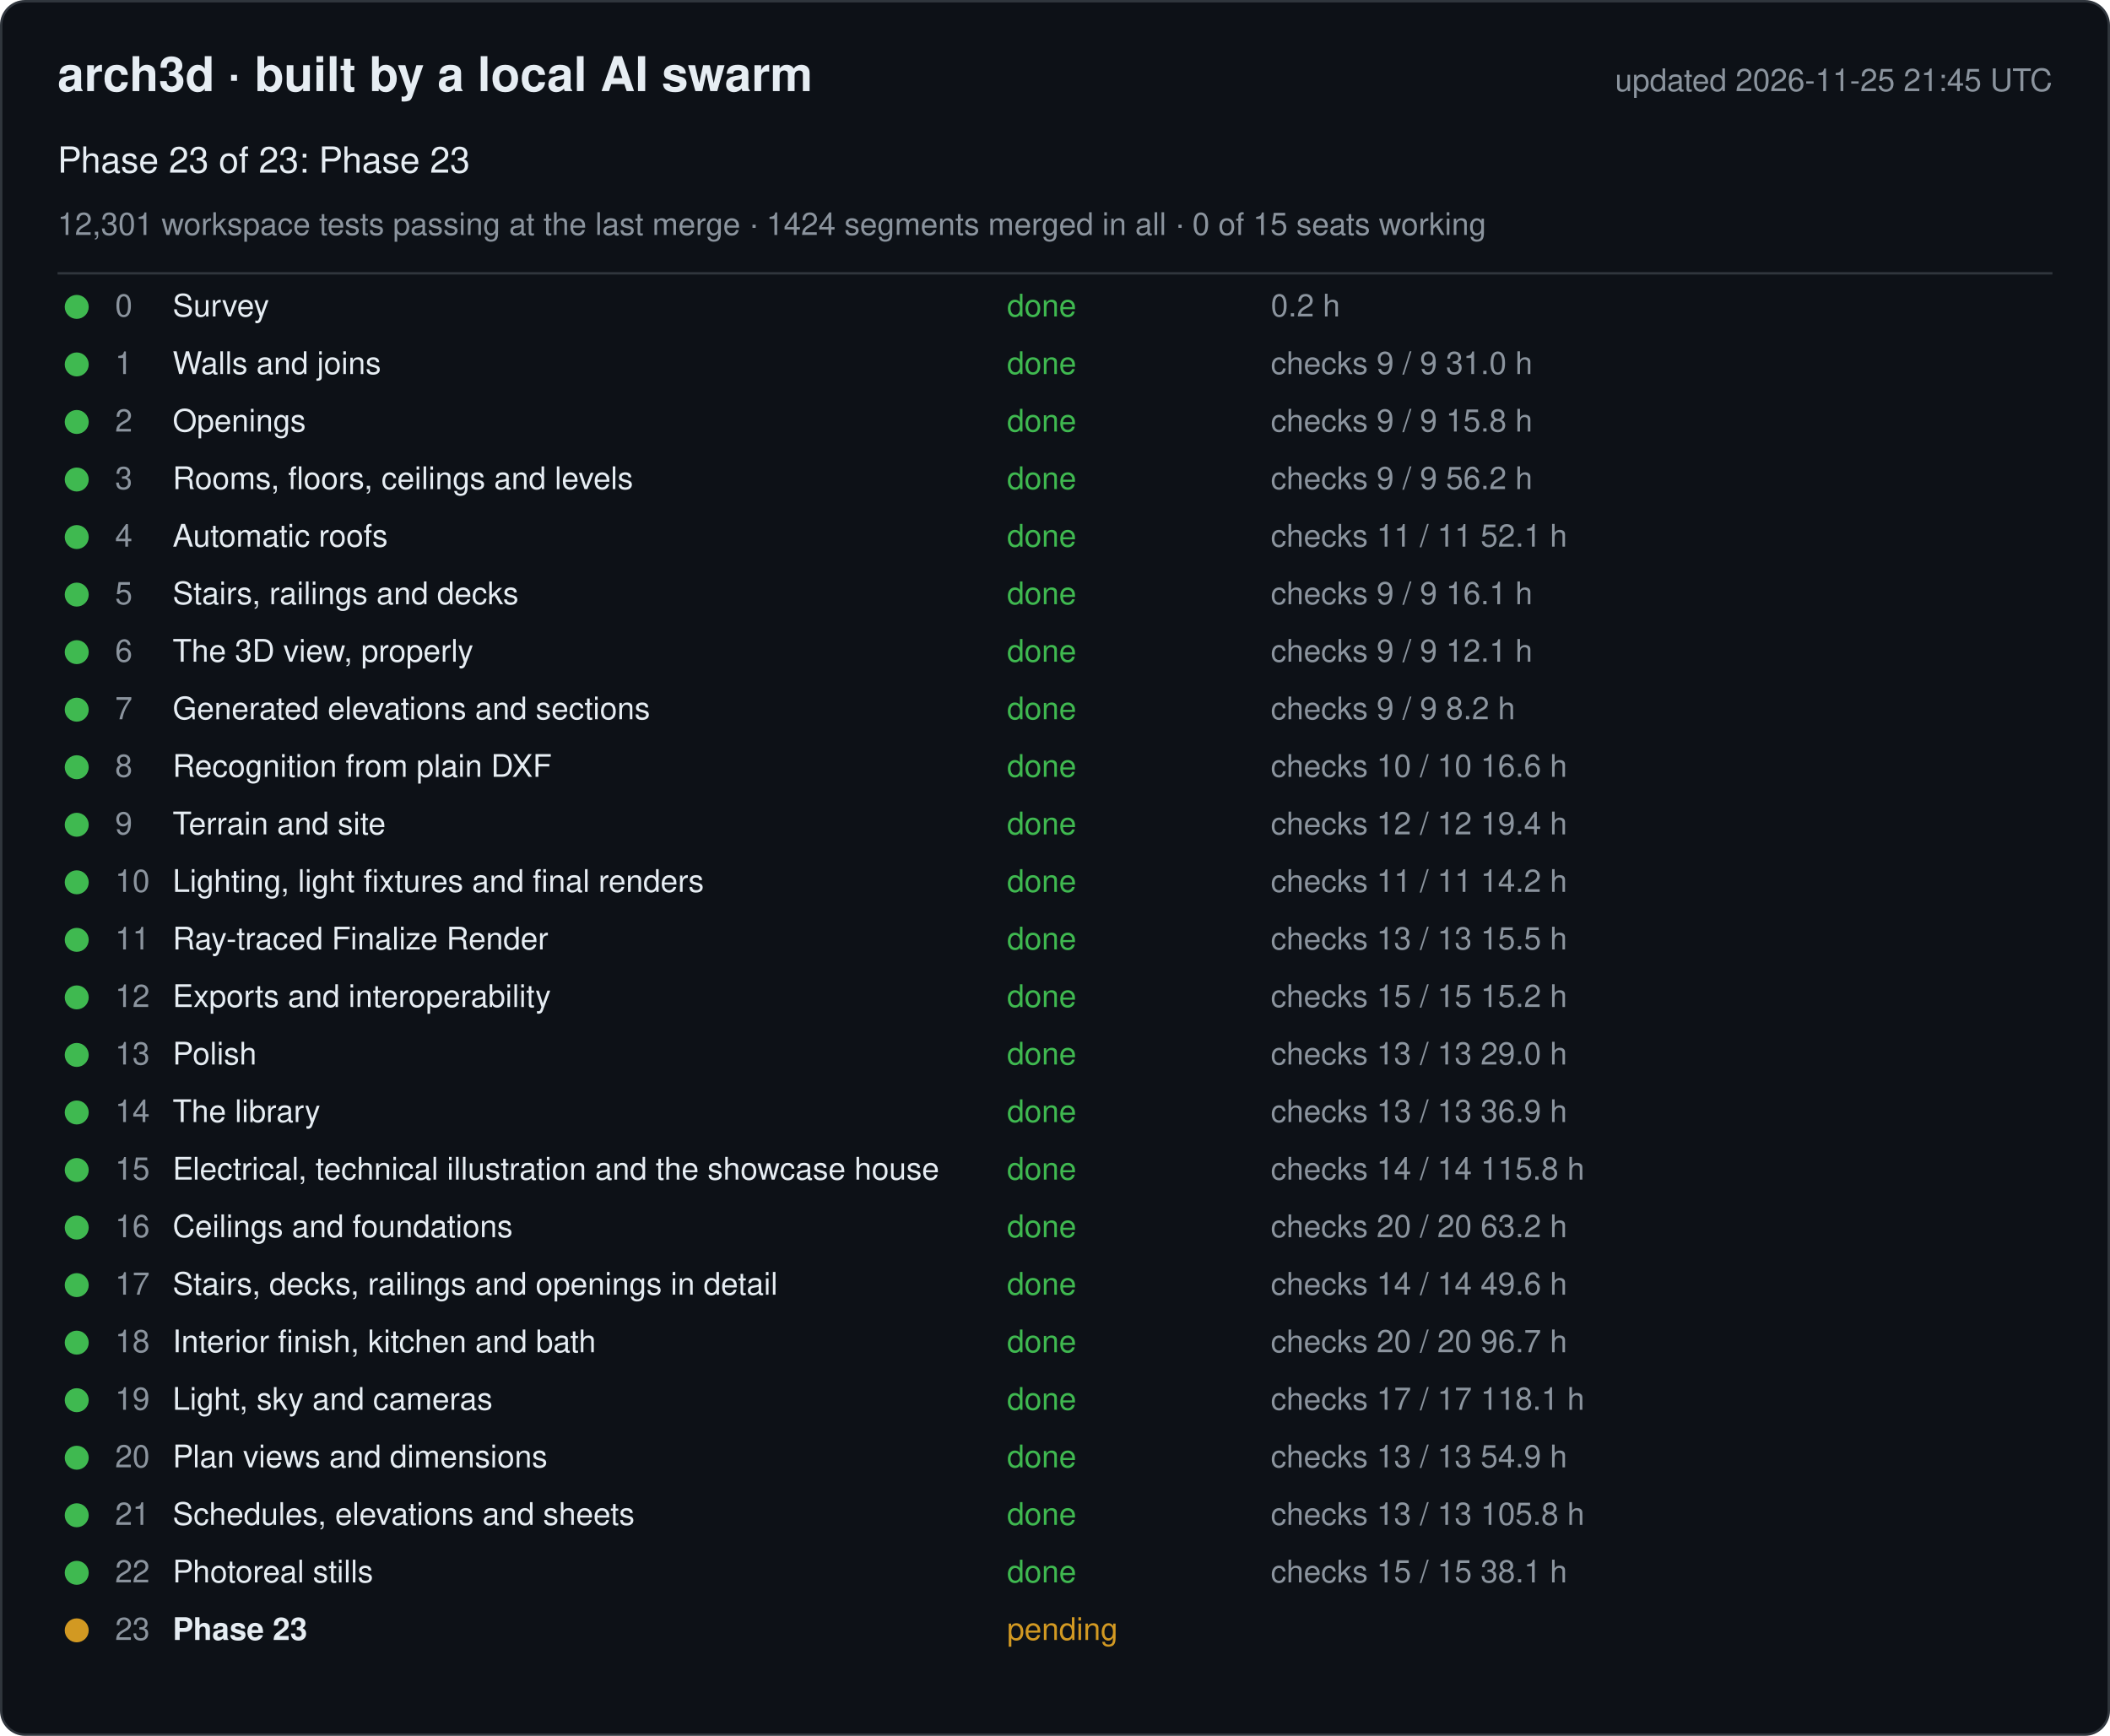
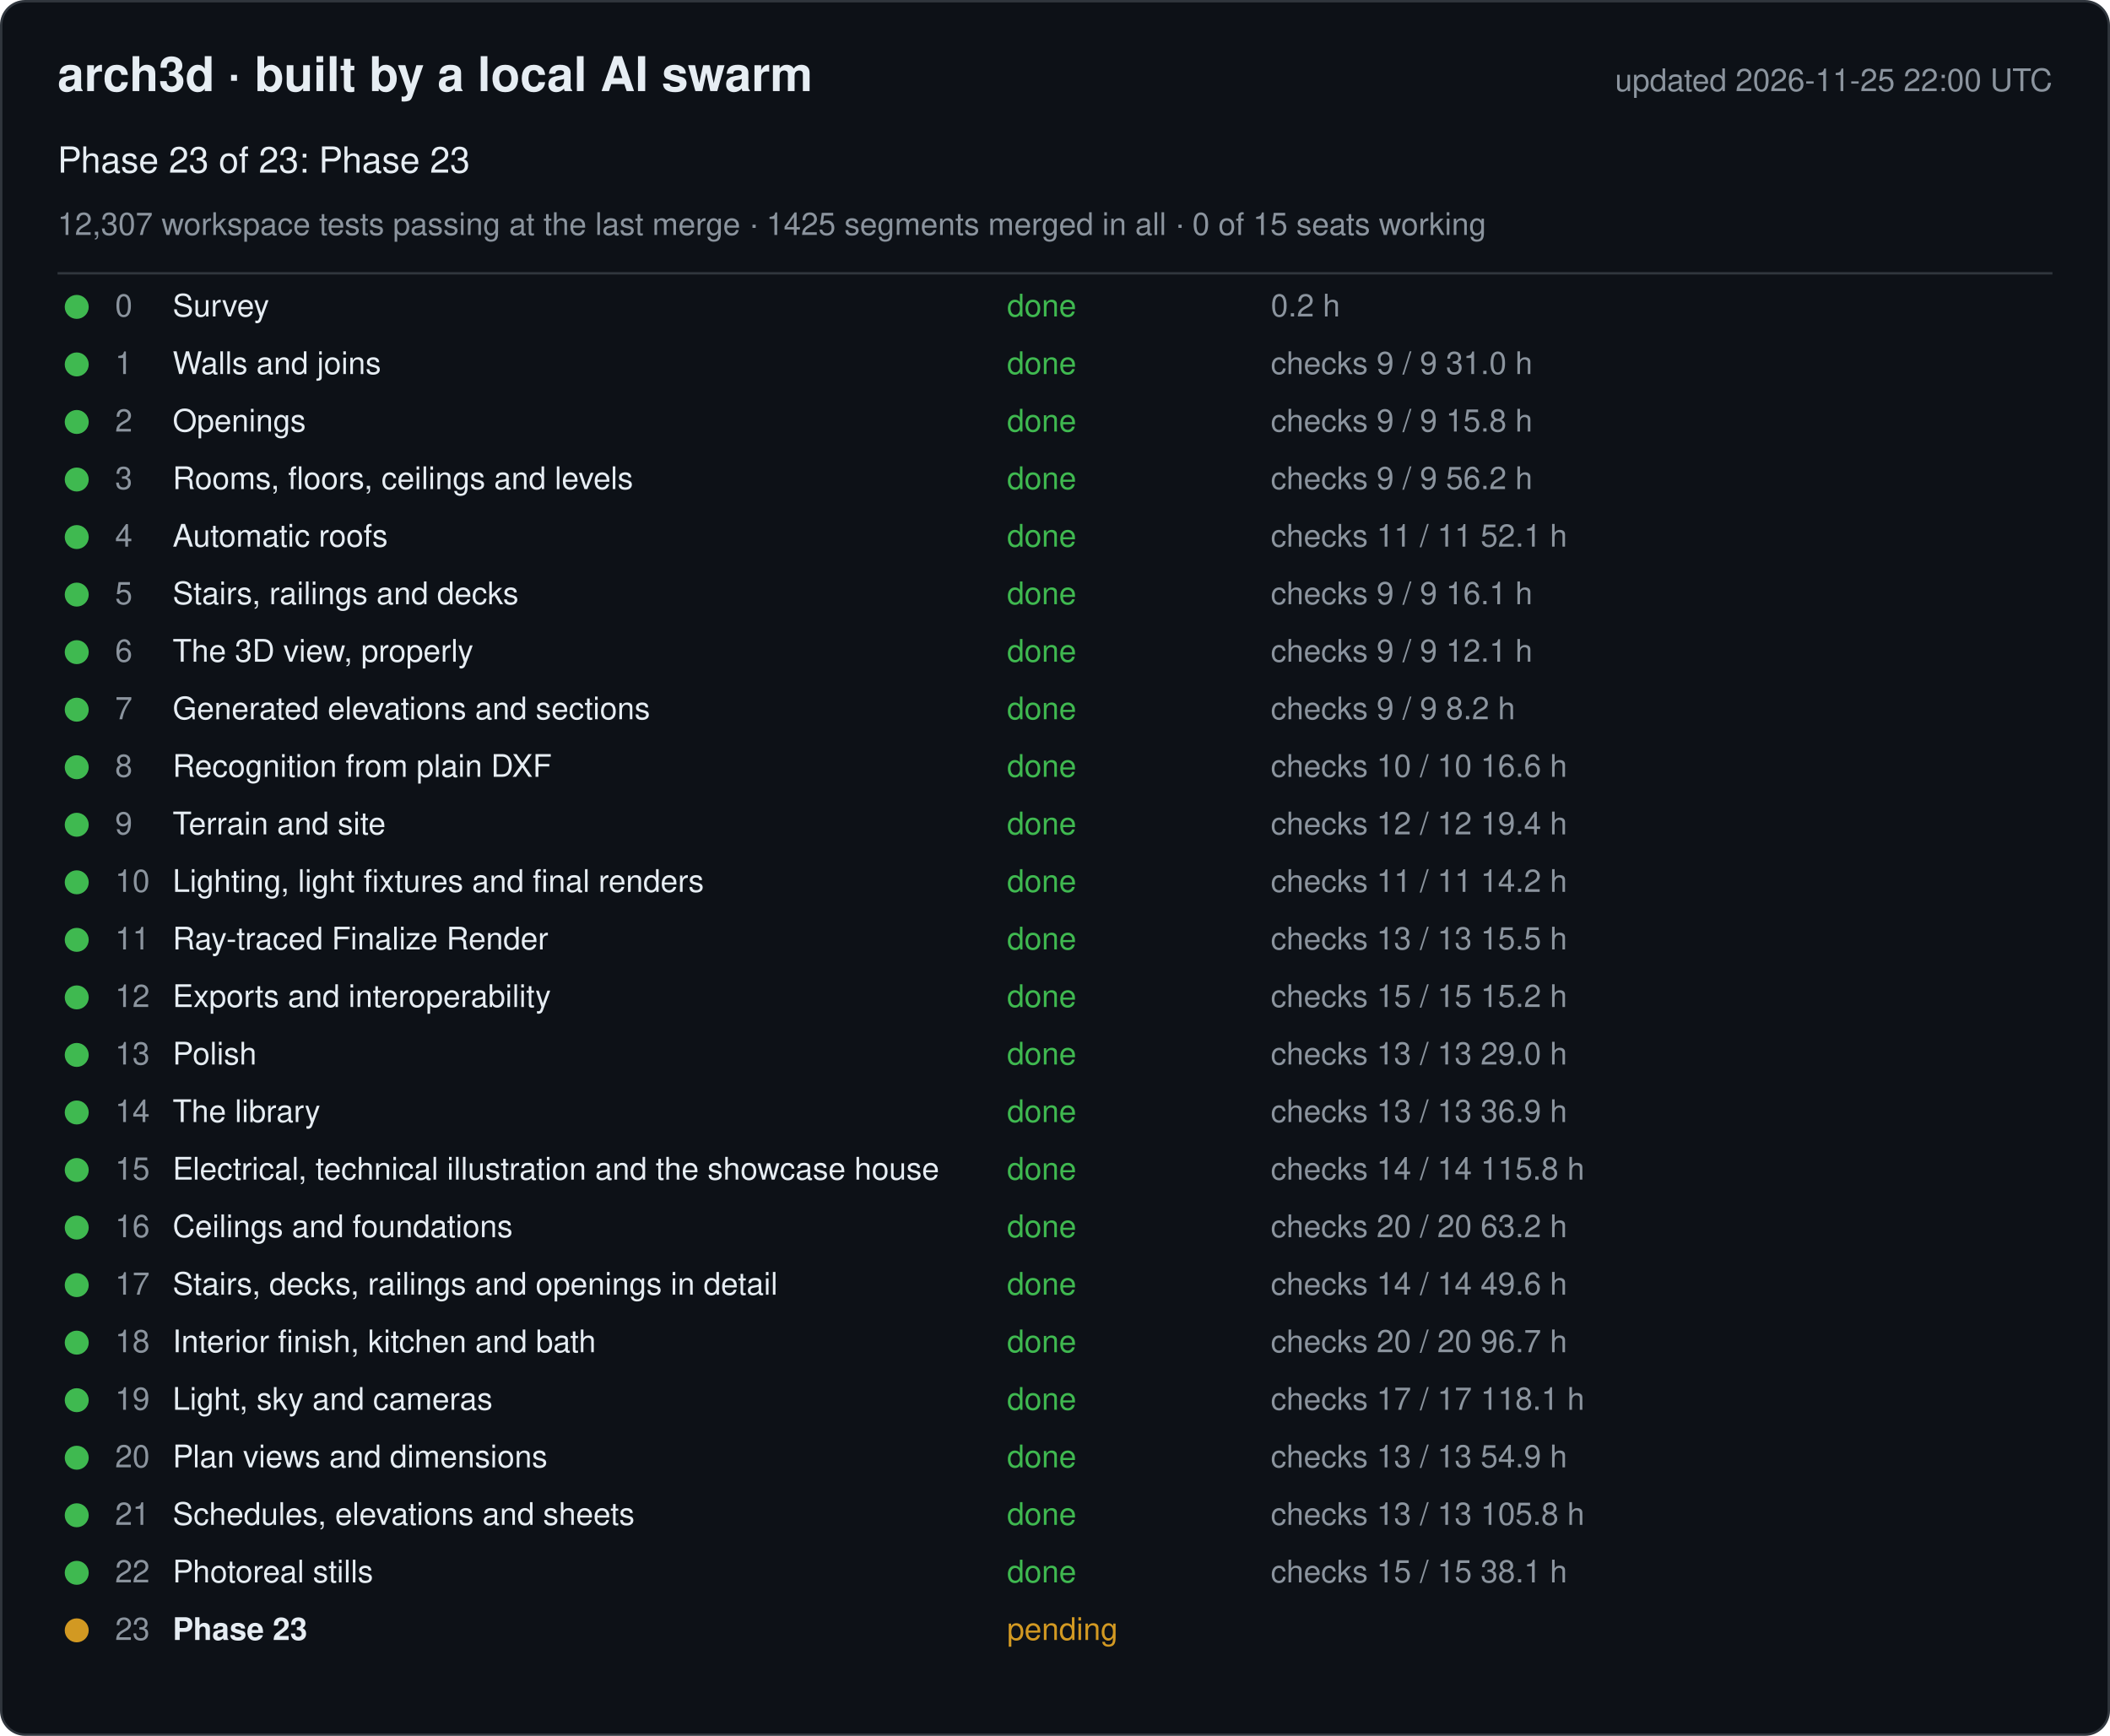
<svg xmlns="http://www.w3.org/2000/svg" width="880" height="724" viewBox="0 0 880 724" font-family="-apple-system, Segoe UI, Helvetica, Arial, sans-serif">
  <rect x="0.5" y="0.5" width="879" height="723" rx="10" fill="#0d1117" stroke="#30363d" />
  <text x="24" y="38" font-size="20" font-weight="600" fill="#e6edf3">arch3d · built by a local AI swarm</text>
-   <text x="856" y="38" font-size="13" fill="#8b949e" text-anchor="end">updated 2026-11-25 21:45 UTC</text>
+   <text x="856" y="38" font-size="13" fill="#8b949e" text-anchor="end">updated 2026-11-25 22:00 UTC</text>
  <text x="24" y="72" font-size="15" fill="#e6edf3">Phase 23 of 23: Phase 23</text>
-   <text x="24" y="98" font-size="13" fill="#8b949e">12,301 workspace tests passing at the last merge · 1424 segments merged in all · 0 of 15 seats working</text>
+   <text x="24" y="98" font-size="13" fill="#8b949e">12,307 workspace tests passing at the last merge · 1425 segments merged in all · 0 of 15 seats working</text>
  <line x1="24" y1="114" x2="856" y2="114" stroke="#30363d" />
  <g data-phase="0">
    <circle cx="32" cy="128" r="5" fill="#3fb950" />
    <text x="48" y="132" font-size="13" fill="#8b949e">0</text>
    <text x="72" y="132" font-size="13" fill="#e6edf3">Survey</text>
    <text x="420" y="132" font-size="13" fill="#3fb950">done</text>
    <text x="530" y="132" font-size="13" fill="#8b949e">0.2 h</text>
  </g>
  <g data-phase="1">
    <circle cx="32" cy="152" r="5" fill="#3fb950" />
    <text x="48" y="156" font-size="13" fill="#8b949e">1</text>
    <text x="72" y="156" font-size="13" fill="#e6edf3">Walls and joins</text>
    <text x="420" y="156" font-size="13" fill="#3fb950">done</text>
    <text x="530" y="156" font-size="13" fill="#8b949e">checks 9 / 9   31.0 h</text>
  </g>
  <g data-phase="2">
    <circle cx="32" cy="176" r="5" fill="#3fb950" />
    <text x="48" y="180" font-size="13" fill="#8b949e">2</text>
    <text x="72" y="180" font-size="13" fill="#e6edf3">Openings</text>
    <text x="420" y="180" font-size="13" fill="#3fb950">done</text>
    <text x="530" y="180" font-size="13" fill="#8b949e">checks 9 / 9   15.8 h</text>
  </g>
  <g data-phase="3">
    <circle cx="32" cy="200" r="5" fill="#3fb950" />
    <text x="48" y="204" font-size="13" fill="#8b949e">3</text>
    <text x="72" y="204" font-size="13" fill="#e6edf3">Rooms, floors, ceilings and levels</text>
    <text x="420" y="204" font-size="13" fill="#3fb950">done</text>
    <text x="530" y="204" font-size="13" fill="#8b949e">checks 9 / 9   56.2 h</text>
  </g>
  <g data-phase="4">
    <circle cx="32" cy="224" r="5" fill="#3fb950" />
    <text x="48" y="228" font-size="13" fill="#8b949e">4</text>
    <text x="72" y="228" font-size="13" fill="#e6edf3">Automatic roofs</text>
    <text x="420" y="228" font-size="13" fill="#3fb950">done</text>
    <text x="530" y="228" font-size="13" fill="#8b949e">checks 11 / 11   52.1 h</text>
  </g>
  <g data-phase="5">
    <circle cx="32" cy="248" r="5" fill="#3fb950" />
    <text x="48" y="252" font-size="13" fill="#8b949e">5</text>
    <text x="72" y="252" font-size="13" fill="#e6edf3">Stairs, railings and decks</text>
    <text x="420" y="252" font-size="13" fill="#3fb950">done</text>
    <text x="530" y="252" font-size="13" fill="#8b949e">checks 9 / 9   16.1 h</text>
  </g>
  <g data-phase="6">
    <circle cx="32" cy="272" r="5" fill="#3fb950" />
    <text x="48" y="276" font-size="13" fill="#8b949e">6</text>
    <text x="72" y="276" font-size="13" fill="#e6edf3">The 3D view, properly</text>
    <text x="420" y="276" font-size="13" fill="#3fb950">done</text>
    <text x="530" y="276" font-size="13" fill="#8b949e">checks 9 / 9   12.1 h</text>
  </g>
  <g data-phase="7">
    <circle cx="32" cy="296" r="5" fill="#3fb950" />
    <text x="48" y="300" font-size="13" fill="#8b949e">7</text>
    <text x="72" y="300" font-size="13" fill="#e6edf3">Generated elevations and sections</text>
    <text x="420" y="300" font-size="13" fill="#3fb950">done</text>
    <text x="530" y="300" font-size="13" fill="#8b949e">checks 9 / 9   8.2 h</text>
  </g>
  <g data-phase="8">
    <circle cx="32" cy="320" r="5" fill="#3fb950" />
    <text x="48" y="324" font-size="13" fill="#8b949e">8</text>
    <text x="72" y="324" font-size="13" fill="#e6edf3">Recognition from plain DXF</text>
    <text x="420" y="324" font-size="13" fill="#3fb950">done</text>
    <text x="530" y="324" font-size="13" fill="#8b949e">checks 10 / 10   16.6 h</text>
  </g>
  <g data-phase="9">
    <circle cx="32" cy="344" r="5" fill="#3fb950" />
    <text x="48" y="348" font-size="13" fill="#8b949e">9</text>
    <text x="72" y="348" font-size="13" fill="#e6edf3">Terrain and site</text>
    <text x="420" y="348" font-size="13" fill="#3fb950">done</text>
    <text x="530" y="348" font-size="13" fill="#8b949e">checks 12 / 12   19.4 h</text>
  </g>
  <g data-phase="10">
    <circle cx="32" cy="368" r="5" fill="#3fb950" />
    <text x="48" y="372" font-size="13" fill="#8b949e">10</text>
    <text x="72" y="372" font-size="13" fill="#e6edf3">Lighting, light fixtures and final renders</text>
    <text x="420" y="372" font-size="13" fill="#3fb950">done</text>
    <text x="530" y="372" font-size="13" fill="#8b949e">checks 11 / 11   14.2 h</text>
  </g>
  <g data-phase="11">
    <circle cx="32" cy="392" r="5" fill="#3fb950" />
    <text x="48" y="396" font-size="13" fill="#8b949e">11</text>
    <text x="72" y="396" font-size="13" fill="#e6edf3">Ray-traced Finalize Render</text>
    <text x="420" y="396" font-size="13" fill="#3fb950">done</text>
    <text x="530" y="396" font-size="13" fill="#8b949e">checks 13 / 13   15.5 h</text>
  </g>
  <g data-phase="12">
    <circle cx="32" cy="416" r="5" fill="#3fb950" />
    <text x="48" y="420" font-size="13" fill="#8b949e">12</text>
    <text x="72" y="420" font-size="13" fill="#e6edf3">Exports and interoperability</text>
    <text x="420" y="420" font-size="13" fill="#3fb950">done</text>
    <text x="530" y="420" font-size="13" fill="#8b949e">checks 15 / 15   15.2 h</text>
  </g>
  <g data-phase="13">
    <circle cx="32" cy="440" r="5" fill="#3fb950" />
    <text x="48" y="444" font-size="13" fill="#8b949e">13</text>
    <text x="72" y="444" font-size="13" fill="#e6edf3">Polish</text>
    <text x="420" y="444" font-size="13" fill="#3fb950">done</text>
    <text x="530" y="444" font-size="13" fill="#8b949e">checks 13 / 13   29.0 h</text>
  </g>
  <g data-phase="14">
    <circle cx="32" cy="464" r="5" fill="#3fb950" />
    <text x="48" y="468" font-size="13" fill="#8b949e">14</text>
    <text x="72" y="468" font-size="13" fill="#e6edf3">The library</text>
    <text x="420" y="468" font-size="13" fill="#3fb950">done</text>
    <text x="530" y="468" font-size="13" fill="#8b949e">checks 13 / 13   36.9 h</text>
  </g>
  <g data-phase="15">
    <circle cx="32" cy="488" r="5" fill="#3fb950" />
    <text x="48" y="492" font-size="13" fill="#8b949e">15</text>
    <text x="72" y="492" font-size="13" fill="#e6edf3">Electrical, technical illustration and the showcase house</text>
    <text x="420" y="492" font-size="13" fill="#3fb950">done</text>
    <text x="530" y="492" font-size="13" fill="#8b949e">checks 14 / 14   115.8 h</text>
  </g>
  <g data-phase="16">
    <circle cx="32" cy="512" r="5" fill="#3fb950" />
    <text x="48" y="516" font-size="13" fill="#8b949e">16</text>
    <text x="72" y="516" font-size="13" fill="#e6edf3">Ceilings and foundations</text>
    <text x="420" y="516" font-size="13" fill="#3fb950">done</text>
    <text x="530" y="516" font-size="13" fill="#8b949e">checks 20 / 20   63.2 h</text>
  </g>
  <g data-phase="17">
    <circle cx="32" cy="536" r="5" fill="#3fb950" />
    <text x="48" y="540" font-size="13" fill="#8b949e">17</text>
    <text x="72" y="540" font-size="13" fill="#e6edf3">Stairs, decks, railings and openings in detail</text>
    <text x="420" y="540" font-size="13" fill="#3fb950">done</text>
    <text x="530" y="540" font-size="13" fill="#8b949e">checks 14 / 14   49.6 h</text>
  </g>
  <g data-phase="18">
    <circle cx="32" cy="560" r="5" fill="#3fb950" />
    <text x="48" y="564" font-size="13" fill="#8b949e">18</text>
    <text x="72" y="564" font-size="13" fill="#e6edf3">Interior finish, kitchen and bath</text>
    <text x="420" y="564" font-size="13" fill="#3fb950">done</text>
    <text x="530" y="564" font-size="13" fill="#8b949e">checks 20 / 20   96.7 h</text>
  </g>
  <g data-phase="19">
    <circle cx="32" cy="584" r="5" fill="#3fb950" />
    <text x="48" y="588" font-size="13" fill="#8b949e">19</text>
    <text x="72" y="588" font-size="13" fill="#e6edf3">Light, sky and cameras</text>
    <text x="420" y="588" font-size="13" fill="#3fb950">done</text>
    <text x="530" y="588" font-size="13" fill="#8b949e">checks 17 / 17   118.1 h</text>
  </g>
  <g data-phase="20">
    <circle cx="32" cy="608" r="5" fill="#3fb950" />
    <text x="48" y="612" font-size="13" fill="#8b949e">20</text>
    <text x="72" y="612" font-size="13" fill="#e6edf3">Plan views and dimensions</text>
    <text x="420" y="612" font-size="13" fill="#3fb950">done</text>
    <text x="530" y="612" font-size="13" fill="#8b949e">checks 13 / 13   54.9 h</text>
  </g>
  <g data-phase="21">
    <circle cx="32" cy="632" r="5" fill="#3fb950" />
    <text x="48" y="636" font-size="13" fill="#8b949e">21</text>
    <text x="72" y="636" font-size="13" fill="#e6edf3">Schedules, elevations and sheets</text>
    <text x="420" y="636" font-size="13" fill="#3fb950">done</text>
    <text x="530" y="636" font-size="13" fill="#8b949e">checks 13 / 13   105.8 h</text>
  </g>
  <g data-phase="22">
    <circle cx="32" cy="656" r="5" fill="#3fb950" />
    <text x="48" y="660" font-size="13" fill="#8b949e">22</text>
    <text x="72" y="660" font-size="13" fill="#e6edf3">Photoreal stills</text>
    <text x="420" y="660" font-size="13" fill="#3fb950">done</text>
    <text x="530" y="660" font-size="13" fill="#8b949e">checks 15 / 15   38.1 h</text>
  </g>
  <g data-phase="23">
    <circle cx="32" cy="680" r="5" fill="#d29922" />
    <text x="48" y="684" font-size="13" fill="#8b949e">23</text>
    <text x="72" y="684" font-size="13" fill="#e6edf3" font-weight="600">Phase 23</text>
    <text x="420" y="684" font-size="13" fill="#d29922">pending</text>
    <text x="530" y="684" font-size="13" fill="#8b949e" />
  </g>
</svg>
